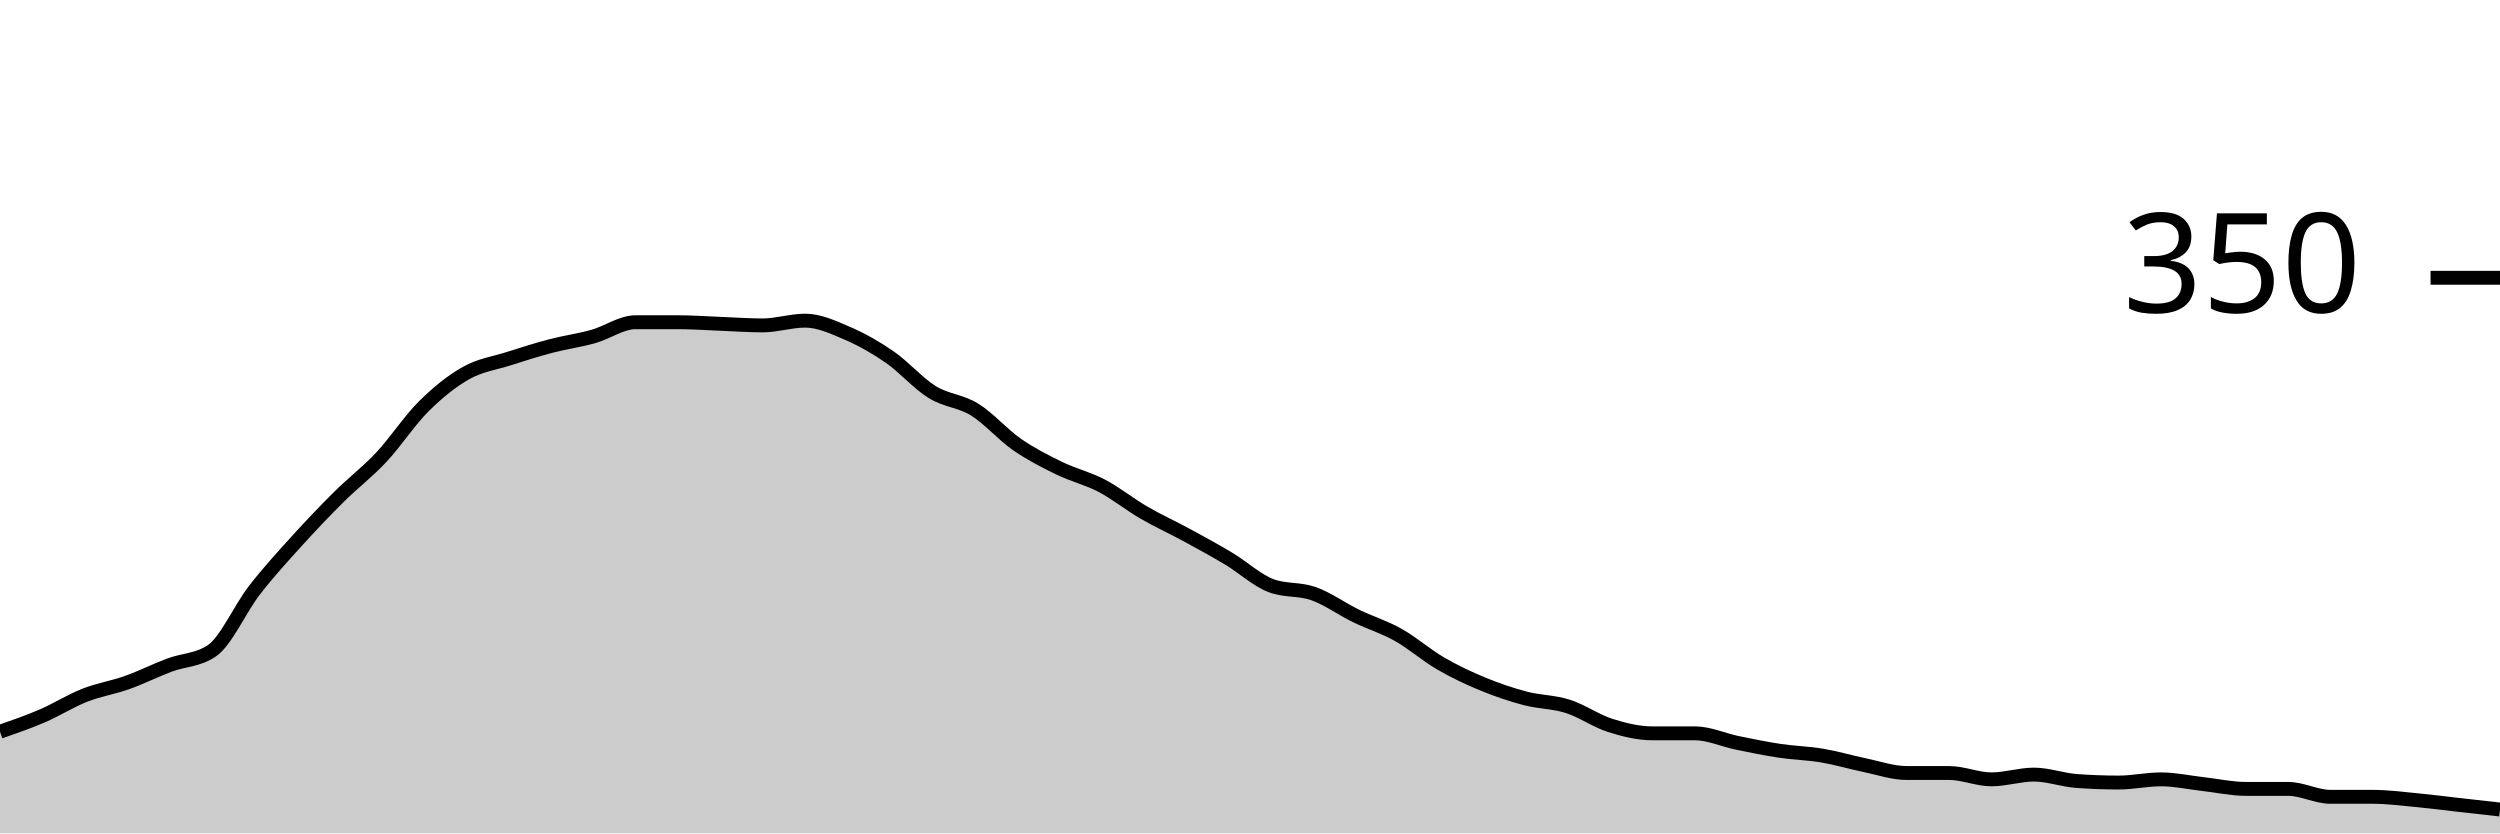
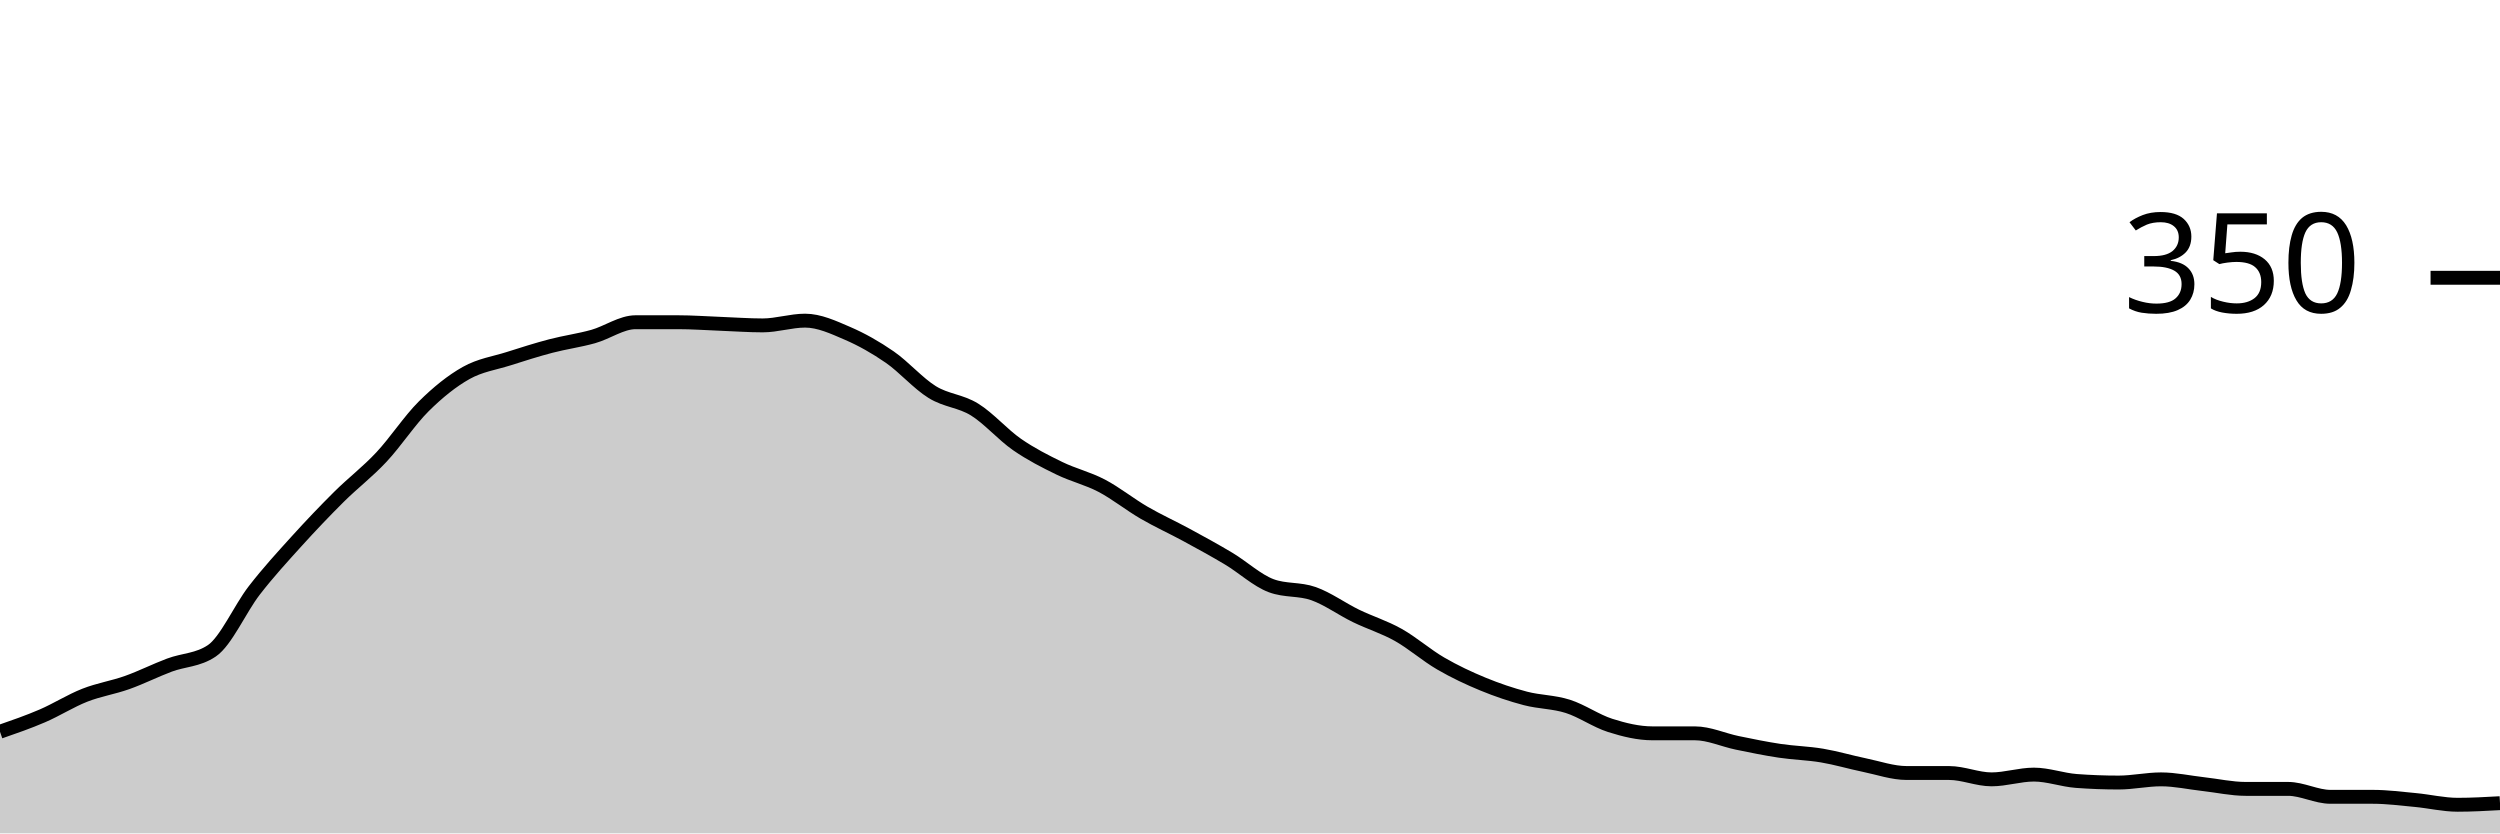
<svg xmlns="http://www.w3.org/2000/svg" viewBox="0 0 180 60">
  <g transform="translate(0,20)">
-     <path class="area" fill="rgba(0, 0, 0, 0.2)" d="M0,32.686C1.017,32.333,2.034,31.981,3.051,31.543C4.068,31.105,5.085,30.457,6.102,30.057C7.119,29.657,8.136,29.505,9.153,29.143C10.169,28.781,11.186,28.267,12.203,27.886C13.22,27.505,14.237,27.543,15.254,26.857C16.271,26.171,17.288,23.829,18.305,22.514C19.322,21.2,20.339,20.095,21.356,18.971C22.373,17.848,23.39,16.781,24.407,15.771C25.424,14.762,26.441,14,27.458,12.914C28.475,11.829,29.492,10.267,30.508,9.257C31.525,8.248,32.542,7.429,33.559,6.857C34.576,6.286,35.593,6.152,36.61,5.829C37.627,5.505,38.644,5.181,39.661,4.914C40.678,4.648,41.695,4.514,42.712,4.229C43.729,3.943,44.746,3.2,45.763,3.2C46.78,3.2,47.797,3.2,48.814,3.2C49.831,3.2,50.847,3.276,51.864,3.314C52.881,3.352,53.898,3.429,54.915,3.429C55.932,3.429,56.949,3.086,57.966,3.086C58.983,3.086,60,3.562,61.017,4C62.034,4.438,63.051,5.01,64.068,5.714C65.085,6.419,66.102,7.6,67.119,8.229C68.136,8.857,69.153,8.857,70.169,9.486C71.186,10.114,72.203,11.295,73.22,12C74.237,12.705,75.254,13.219,76.271,13.714C77.288,14.21,78.305,14.438,79.322,14.971C80.339,15.505,81.356,16.324,82.373,16.914C83.39,17.505,84.407,17.962,85.424,18.514C86.441,19.067,87.458,19.619,88.475,20.229C89.492,20.838,90.508,21.79,91.525,22.171C92.542,22.552,93.559,22.381,94.576,22.743C95.593,23.105,96.61,23.848,97.627,24.343C98.644,24.838,99.661,25.143,100.678,25.714C101.695,26.286,102.712,27.181,103.729,27.771C104.746,28.362,105.763,28.838,106.78,29.257C107.797,29.676,108.814,30.019,109.831,30.286C110.847,30.552,111.864,30.533,112.881,30.857C113.898,31.181,114.915,31.905,115.932,32.229C116.949,32.552,117.966,32.8,118.983,32.8C120,32.8,121.017,32.8,122.034,32.8C123.051,32.8,124.068,33.276,125.085,33.486C126.102,33.695,127.119,33.905,128.136,34.057C129.153,34.21,130.169,34.229,131.186,34.4C132.203,34.571,133.22,34.876,134.237,35.086C135.254,35.295,136.271,35.657,137.288,35.657C138.305,35.657,139.322,35.657,140.339,35.657C141.356,35.657,142.373,36.114,143.39,36.114C144.407,36.114,145.424,35.771,146.441,35.771C147.458,35.771,148.475,36.152,149.492,36.229C150.508,36.305,151.525,36.343,152.542,36.343C153.559,36.343,154.576,36.114,155.593,36.114C156.61,36.114,157.627,36.343,158.644,36.457C159.661,36.571,160.678,36.8,161.695,36.8C162.712,36.8,163.729,36.8,164.746,36.8C165.763,36.8,166.78,37.371,167.797,37.371C168.814,37.371,169.831,37.371,170.847,37.371C171.864,37.371,172.881,37.505,173.898,37.6C174.915,37.695,175.932,37.829,176.949,37.943C177.966,38.057,178.983,38.171,180,38.286L180,40C178.983,40,177.966,40,176.949,40C175.932,40,174.915,40,173.898,40C172.881,40,171.864,40,170.847,40C169.831,40,168.814,40,167.797,40C166.78,40,165.763,40,164.746,40C163.729,40,162.712,40,161.695,40C160.678,40,159.661,40,158.644,40C157.627,40,156.61,40,155.593,40C154.576,40,153.559,40,152.542,40C151.525,40,150.508,40,149.492,40C148.475,40,147.458,40,146.441,40C145.424,40,144.407,40,143.39,40C142.373,40,141.356,40,140.339,40C139.322,40,138.305,40,137.288,40C136.271,40,135.254,40,134.237,40C133.22,40,132.203,40,131.186,40C130.169,40,129.153,40,128.136,40C127.119,40,126.102,40,125.085,40C124.068,40,123.051,40,122.034,40C121.017,40,120,40,118.983,40C117.966,40,116.949,40,115.932,40C114.915,40,113.898,40,112.881,40C111.864,40,110.847,40,109.831,40C108.814,40,107.797,40,106.78,40C105.763,40,104.746,40,103.729,40C102.712,40,101.695,40,100.678,40C99.661,40,98.644,40,97.627,40C96.61,40,95.593,40,94.576,40C93.559,40,92.542,40,91.525,40C90.508,40,89.492,40,88.475,40C87.458,40,86.441,40,85.424,40C84.407,40,83.39,40,82.373,40C81.356,40,80.339,40,79.322,40C78.305,40,77.288,40,76.271,40C75.254,40,74.237,40,73.22,40C72.203,40,71.186,40,70.169,40C69.153,40,68.136,40,67.119,40C66.102,40,65.085,40,64.068,40C63.051,40,62.034,40,61.017,40C60,40,58.983,40,57.966,40C56.949,40,55.932,40,54.915,40C53.898,40,52.881,40,51.864,40C50.847,40,49.831,40,48.814,40C47.797,40,46.78,40,45.763,40C44.746,40,43.729,40,42.712,40C41.695,40,40.678,40,39.661,40C38.644,40,37.627,40,36.61,40C35.593,40,34.576,40,33.559,40C32.542,40,31.525,40,30.508,40C29.492,40,28.475,40,27.458,40C26.441,40,25.424,40,24.407,40C23.39,40,22.373,40,21.356,40C20.339,40,19.322,40,18.305,40C17.288,40,16.271,40,15.254,40C14.237,40,13.22,40,12.203,40C11.186,40,10.169,40,9.153,40C8.136,40,7.119,40,6.102,40C5.085,40,4.068,40,3.051,40C2.034,40,1.017,40,0,40Z" />
-     <path class="line" stroke="black" fill="none" d="M0,32.686C1.017,32.333,2.034,31.981,3.051,31.543C4.068,31.105,5.085,30.457,6.102,30.057C7.119,29.657,8.136,29.505,9.153,29.143C10.169,28.781,11.186,28.267,12.203,27.886C13.22,27.505,14.237,27.543,15.254,26.857C16.271,26.171,17.288,23.829,18.305,22.514C19.322,21.2,20.339,20.095,21.356,18.971C22.373,17.848,23.39,16.781,24.407,15.771C25.424,14.762,26.441,14,27.458,12.914C28.475,11.829,29.492,10.267,30.508,9.257C31.525,8.248,32.542,7.429,33.559,6.857C34.576,6.286,35.593,6.152,36.61,5.829C37.627,5.505,38.644,5.181,39.661,4.914C40.678,4.648,41.695,4.514,42.712,4.229C43.729,3.943,44.746,3.2,45.763,3.2C46.78,3.2,47.797,3.2,48.814,3.2C49.831,3.2,50.847,3.276,51.864,3.314C52.881,3.352,53.898,3.429,54.915,3.429C55.932,3.429,56.949,3.086,57.966,3.086C58.983,3.086,60,3.562,61.017,4C62.034,4.438,63.051,5.01,64.068,5.714C65.085,6.419,66.102,7.6,67.119,8.229C68.136,8.857,69.153,8.857,70.169,9.486C71.186,10.114,72.203,11.295,73.22,12C74.237,12.705,75.254,13.219,76.271,13.714C77.288,14.21,78.305,14.438,79.322,14.971C80.339,15.505,81.356,16.324,82.373,16.914C83.39,17.505,84.407,17.962,85.424,18.514C86.441,19.067,87.458,19.619,88.475,20.229C89.492,20.838,90.508,21.79,91.525,22.171C92.542,22.552,93.559,22.381,94.576,22.743C95.593,23.105,96.61,23.848,97.627,24.343C98.644,24.838,99.661,25.143,100.678,25.714C101.695,26.286,102.712,27.181,103.729,27.771C104.746,28.362,105.763,28.838,106.78,29.257C107.797,29.676,108.814,30.019,109.831,30.286C110.847,30.552,111.864,30.533,112.881,30.857C113.898,31.181,114.915,31.905,115.932,32.229C116.949,32.552,117.966,32.8,118.983,32.8C120,32.8,121.017,32.8,122.034,32.8C123.051,32.8,124.068,33.276,125.085,33.486C126.102,33.695,127.119,33.905,128.136,34.057C129.153,34.21,130.169,34.229,131.186,34.4C132.203,34.571,133.22,34.876,134.237,35.086C135.254,35.295,136.271,35.657,137.288,35.657C138.305,35.657,139.322,35.657,140.339,35.657C141.356,35.657,142.373,36.114,143.39,36.114C144.407,36.114,145.424,35.771,146.441,35.771C147.458,35.771,148.475,36.152,149.492,36.229C150.508,36.305,151.525,36.343,152.542,36.343C153.559,36.343,154.576,36.114,155.593,36.114C156.61,36.114,157.627,36.343,158.644,36.457C159.661,36.571,160.678,36.8,161.695,36.8C162.712,36.8,163.729,36.8,164.746,36.8C165.763,36.8,166.78,37.371,167.797,37.371C168.814,37.371,169.831,37.371,170.847,37.371C171.864,37.371,172.881,37.505,173.898,37.6C174.915,37.695,175.932,37.829,176.949,37.943C177.966,38.057,178.983,38.171,180,38.286" />
+     <path class="area" fill="rgba(0, 0, 0, 0.2)" d="M0,32.686C1.017,32.333,2.034,31.981,3.051,31.543C4.068,31.105,5.085,30.457,6.102,30.057C7.119,29.657,8.136,29.505,9.153,29.143C10.169,28.781,11.186,28.267,12.203,27.886C13.22,27.505,14.237,27.543,15.254,26.857C16.271,26.171,17.288,23.829,18.305,22.514C19.322,21.2,20.339,20.095,21.356,18.971C22.373,17.848,23.39,16.781,24.407,15.771C25.424,14.762,26.441,14,27.458,12.914C28.475,11.829,29.492,10.267,30.508,9.257C31.525,8.248,32.542,7.429,33.559,6.857C34.576,6.286,35.593,6.152,36.61,5.829C37.627,5.505,38.644,5.181,39.661,4.914C40.678,4.648,41.695,4.514,42.712,4.229C43.729,3.943,44.746,3.2,45.763,3.2C46.78,3.2,47.797,3.2,48.814,3.2C49.831,3.2,50.847,3.276,51.864,3.314C52.881,3.352,53.898,3.429,54.915,3.429C55.932,3.429,56.949,3.086,57.966,3.086C58.983,3.086,60,3.562,61.017,4C62.034,4.438,63.051,5.01,64.068,5.714C65.085,6.419,66.102,7.6,67.119,8.229C68.136,8.857,69.153,8.857,70.169,9.486C71.186,10.114,72.203,11.295,73.22,12C74.237,12.705,75.254,13.219,76.271,13.714C77.288,14.21,78.305,14.438,79.322,14.971C80.339,15.505,81.356,16.324,82.373,16.914C83.39,17.505,84.407,17.962,85.424,18.514C86.441,19.067,87.458,19.619,88.475,20.229C89.492,20.838,90.508,21.79,91.525,22.171C92.542,22.552,93.559,22.381,94.576,22.743C95.593,23.105,96.61,23.848,97.627,24.343C98.644,24.838,99.661,25.143,100.678,25.714C101.695,26.286,102.712,27.181,103.729,27.771C104.746,28.362,105.763,28.838,106.78,29.257C107.797,29.676,108.814,30.019,109.831,30.286C110.847,30.552,111.864,30.533,112.881,30.857C113.898,31.181,114.915,31.905,115.932,32.229C116.949,32.552,117.966,32.8,118.983,32.8C120,32.8,121.017,32.8,122.034,32.8C123.051,32.8,124.068,33.276,125.085,33.486C126.102,33.695,127.119,33.905,128.136,34.057C129.153,34.21,130.169,34.229,131.186,34.4C132.203,34.571,133.22,34.876,134.237,35.086C135.254,35.295,136.271,35.657,137.288,35.657C138.305,35.657,139.322,35.657,140.339,35.657C141.356,35.657,142.373,36.114,143.39,36.114C144.407,36.114,145.424,35.771,146.441,35.771C147.458,35.771,148.475,36.152,149.492,36.229C150.508,36.305,151.525,36.343,152.542,36.343C153.559,36.343,154.576,36.114,155.593,36.114C156.61,36.114,157.627,36.343,158.644,36.457C159.661,36.571,160.678,36.8,161.695,36.8C162.712,36.8,163.729,36.8,164.746,36.8C165.763,36.8,166.78,37.371,167.797,37.371C168.814,37.371,169.831,37.371,170.847,37.371C171.864,37.371,172.881,37.505,173.898,37.6C174.915,37.695,175.932,37.943,176.949,37.943C177.966,37.943,178.983,37.886,180,37.829L180,40C178.983,40,177.966,40,176.949,40C175.932,40,174.915,40,173.898,40C172.881,40,171.864,40,170.847,40C169.831,40,168.814,40,167.797,40C166.78,40,165.763,40,164.746,40C163.729,40,162.712,40,161.695,40C160.678,40,159.661,40,158.644,40C157.627,40,156.61,40,155.593,40C154.576,40,153.559,40,152.542,40C151.525,40,150.508,40,149.492,40C148.475,40,147.458,40,146.441,40C145.424,40,144.407,40,143.39,40C142.373,40,141.356,40,140.339,40C139.322,40,138.305,40,137.288,40C136.271,40,135.254,40,134.237,40C133.22,40,132.203,40,131.186,40C130.169,40,129.153,40,128.136,40C127.119,40,126.102,40,125.085,40C124.068,40,123.051,40,122.034,40C121.017,40,120,40,118.983,40C117.966,40,116.949,40,115.932,40C114.915,40,113.898,40,112.881,40C111.864,40,110.847,40,109.831,40C108.814,40,107.797,40,106.78,40C105.763,40,104.746,40,103.729,40C102.712,40,101.695,40,100.678,40C99.661,40,98.644,40,97.627,40C96.61,40,95.593,40,94.576,40C93.559,40,92.542,40,91.525,40C90.508,40,89.492,40,88.475,40C87.458,40,86.441,40,85.424,40C84.407,40,83.39,40,82.373,40C81.356,40,80.339,40,79.322,40C78.305,40,77.288,40,76.271,40C75.254,40,74.237,40,73.22,40C72.203,40,71.186,40,70.169,40C69.153,40,68.136,40,67.119,40C66.102,40,65.085,40,64.068,40C63.051,40,62.034,40,61.017,40C60,40,58.983,40,57.966,40C56.949,40,55.932,40,54.915,40C53.898,40,52.881,40,51.864,40C50.847,40,49.831,40,48.814,40C47.797,40,46.78,40,45.763,40C44.746,40,43.729,40,42.712,40C41.695,40,40.678,40,39.661,40C38.644,40,37.627,40,36.61,40C35.593,40,34.576,40,33.559,40C32.542,40,31.525,40,30.508,40C29.492,40,28.475,40,27.458,40C26.441,40,25.424,40,24.407,40C23.39,40,22.373,40,21.356,40C20.339,40,19.322,40,18.305,40C17.288,40,16.271,40,15.254,40C14.237,40,13.22,40,12.203,40C11.186,40,10.169,40,9.153,40C8.136,40,7.119,40,6.102,40C5.085,40,4.068,40,3.051,40C2.034,40,1.017,40,0,40Z" />
+     <path class="line" stroke="black" fill="none" d="M0,32.686C1.017,32.333,2.034,31.981,3.051,31.543C4.068,31.105,5.085,30.457,6.102,30.057C7.119,29.657,8.136,29.505,9.153,29.143C10.169,28.781,11.186,28.267,12.203,27.886C13.22,27.505,14.237,27.543,15.254,26.857C16.271,26.171,17.288,23.829,18.305,22.514C19.322,21.2,20.339,20.095,21.356,18.971C22.373,17.848,23.39,16.781,24.407,15.771C25.424,14.762,26.441,14,27.458,12.914C28.475,11.829,29.492,10.267,30.508,9.257C31.525,8.248,32.542,7.429,33.559,6.857C34.576,6.286,35.593,6.152,36.61,5.829C37.627,5.505,38.644,5.181,39.661,4.914C40.678,4.648,41.695,4.514,42.712,4.229C43.729,3.943,44.746,3.2,45.763,3.2C46.78,3.2,47.797,3.2,48.814,3.2C49.831,3.2,50.847,3.276,51.864,3.314C52.881,3.352,53.898,3.429,54.915,3.429C55.932,3.429,56.949,3.086,57.966,3.086C58.983,3.086,60,3.562,61.017,4C62.034,4.438,63.051,5.01,64.068,5.714C65.085,6.419,66.102,7.6,67.119,8.229C68.136,8.857,69.153,8.857,70.169,9.486C71.186,10.114,72.203,11.295,73.22,12C74.237,12.705,75.254,13.219,76.271,13.714C77.288,14.21,78.305,14.438,79.322,14.971C80.339,15.505,81.356,16.324,82.373,16.914C83.39,17.505,84.407,17.962,85.424,18.514C86.441,19.067,87.458,19.619,88.475,20.229C89.492,20.838,90.508,21.79,91.525,22.171C92.542,22.552,93.559,22.381,94.576,22.743C95.593,23.105,96.61,23.848,97.627,24.343C98.644,24.838,99.661,25.143,100.678,25.714C101.695,26.286,102.712,27.181,103.729,27.771C104.746,28.362,105.763,28.838,106.78,29.257C107.797,29.676,108.814,30.019,109.831,30.286C110.847,30.552,111.864,30.533,112.881,30.857C113.898,31.181,114.915,31.905,115.932,32.229C116.949,32.552,117.966,32.8,118.983,32.8C120,32.8,121.017,32.8,122.034,32.8C123.051,32.8,124.068,33.276,125.085,33.486C126.102,33.695,127.119,33.905,128.136,34.057C129.153,34.21,130.169,34.229,131.186,34.4C132.203,34.571,133.22,34.876,134.237,35.086C135.254,35.295,136.271,35.657,137.288,35.657C138.305,35.657,139.322,35.657,140.339,35.657C141.356,35.657,142.373,36.114,143.39,36.114C144.407,36.114,145.424,35.771,146.441,35.771C147.458,35.771,148.475,36.152,149.492,36.229C150.508,36.305,151.525,36.343,152.542,36.343C153.559,36.343,154.576,36.114,155.593,36.114C156.61,36.114,157.627,36.343,158.644,36.457C159.661,36.571,160.678,36.8,161.695,36.8C162.712,36.8,163.729,36.8,164.746,36.8C165.763,36.8,166.78,37.371,167.797,37.371C168.814,37.371,169.831,37.371,170.847,37.371C171.864,37.371,172.881,37.505,173.898,37.6C174.915,37.695,175.932,37.943,176.949,37.943C177.966,37.943,178.983,37.886,180,37.829" />
    <path class="axis-ceiling" stroke-width="1" stroke="black" fill="none" d="M175,0L180,0" />
    <text class="axis-ceiling-label" font-family="sans-serif" text-anchor="end" font-size="10px" x="170" y="2.5">350</text>
  </g>
</svg>
